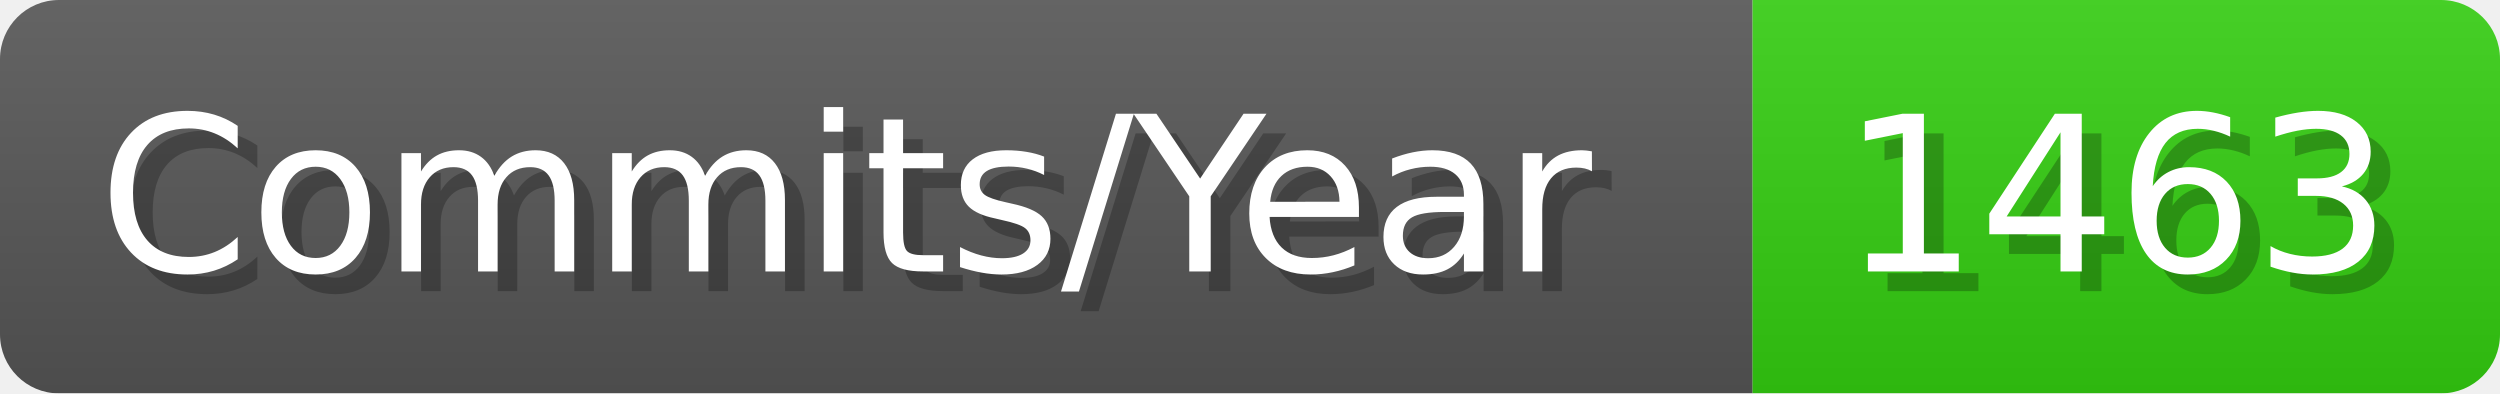
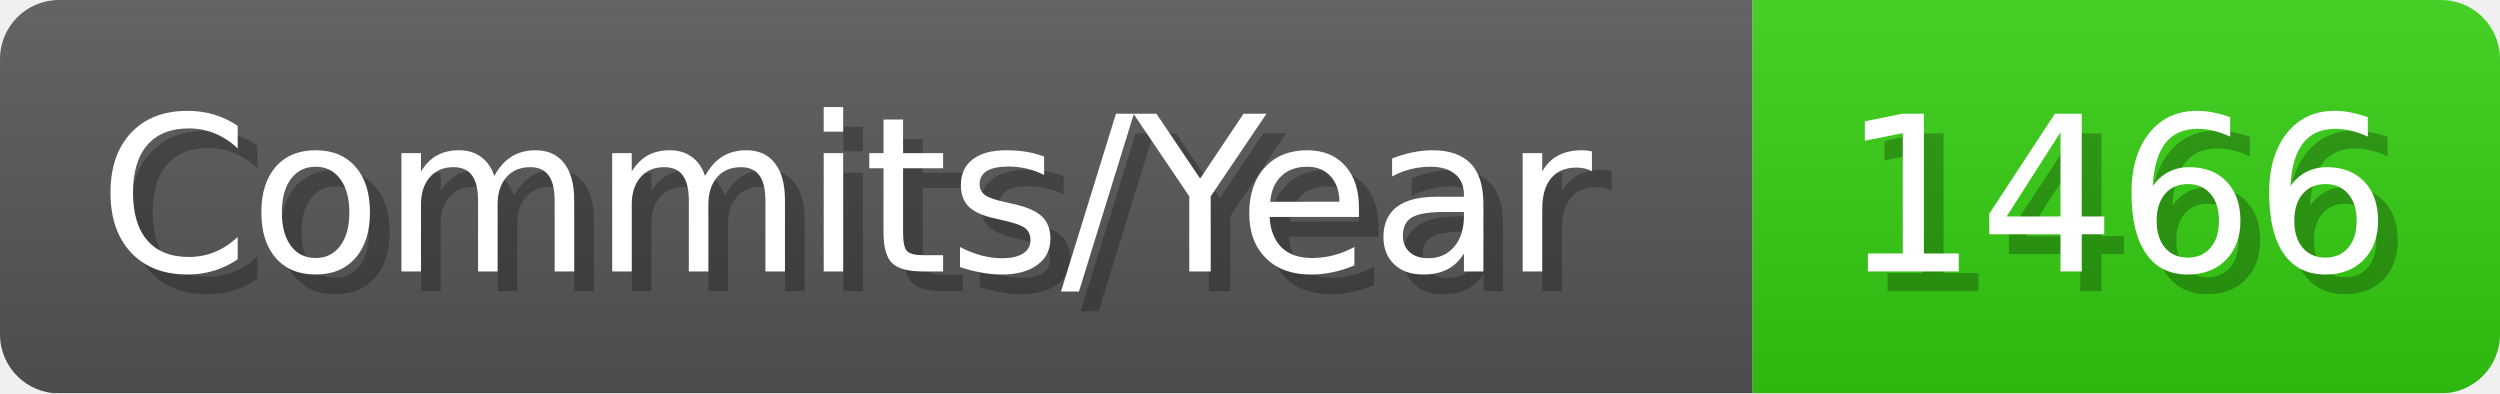
- <svg xmlns="http://www.w3.org/2000/svg" width="127.1" height="20" viewBox="0 0 1271 200" role="img" aria-label="Commits/Year: 1463">
+ <svg xmlns="http://www.w3.org/2000/svg" width="127.1" height="20" viewBox="0 0 1271 200" role="img" aria-label="Commits/Year: 1466">
  <linearGradient id="aUPdi" x2="0" y2="100%">
    <stop offset="0" stop-opacity=".1" stop-color="#EEE" />
    <stop offset="1" stop-opacity=".1" />
  </linearGradient>
  <mask id="WfAiQ">
    <rect width="1271" height="200" rx="30" fill="#FFF" />
  </mask>
  <g mask="url(#WfAiQ)">
    <rect width="891" height="200" fill="#555" />
    <rect width="380" height="200" fill="#3C1" x="891" />
    <rect width="1271" height="200" fill="url(#aUPdi)" />
  </g>
  <g aria-hidden="true" fill="#fff" text-anchor="start" font-family="Verdana,DejaVu Sans,sans-serif" font-size="110">
    <text x="60" y="148" textLength="791" fill="#000" opacity="0.25">Commits/Year</text>
    <text x="50" y="138" textLength="791">Commits/Year</text>
-     <text x="946" y="148" textLength="280" fill="#000" opacity="0.25">1463</text>
-     <text x="936" y="138" textLength="280">1463</text>
+     <text x="946" y="148" textLength="280" fill="#000" opacity="0.25">1466</text>
+     <text x="936" y="138" textLength="280">1466</text>
  </g>
</svg>
